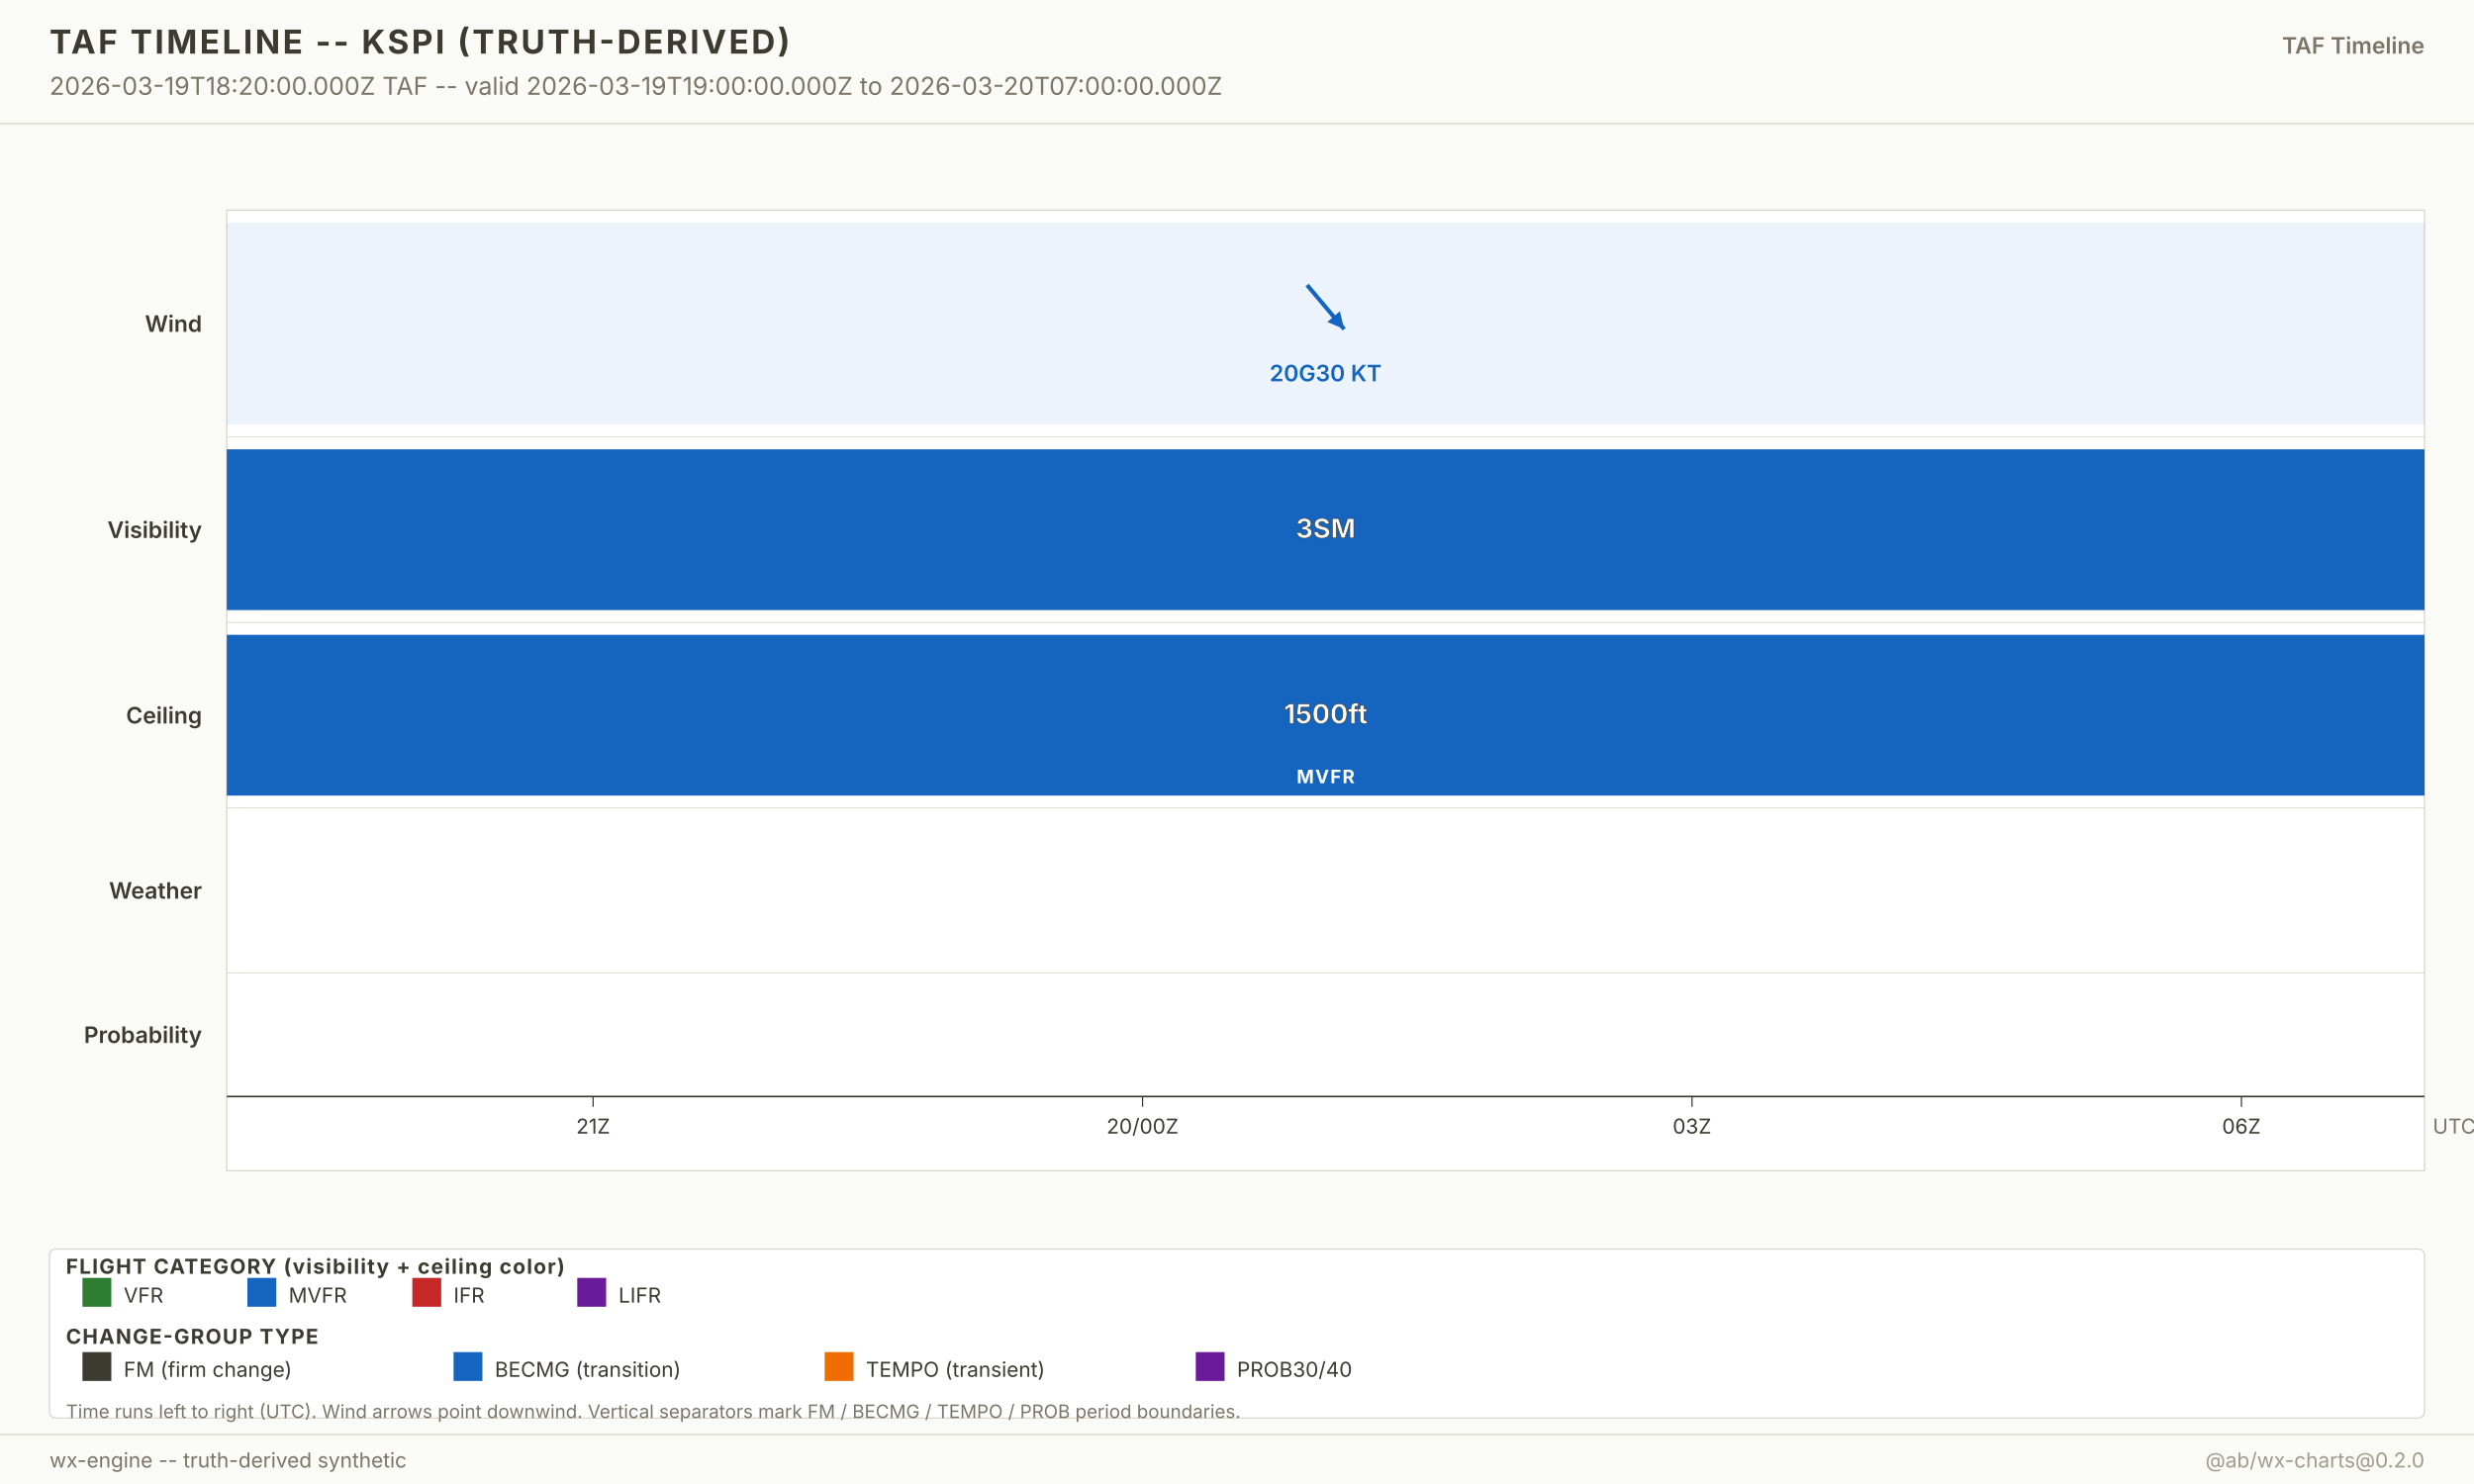
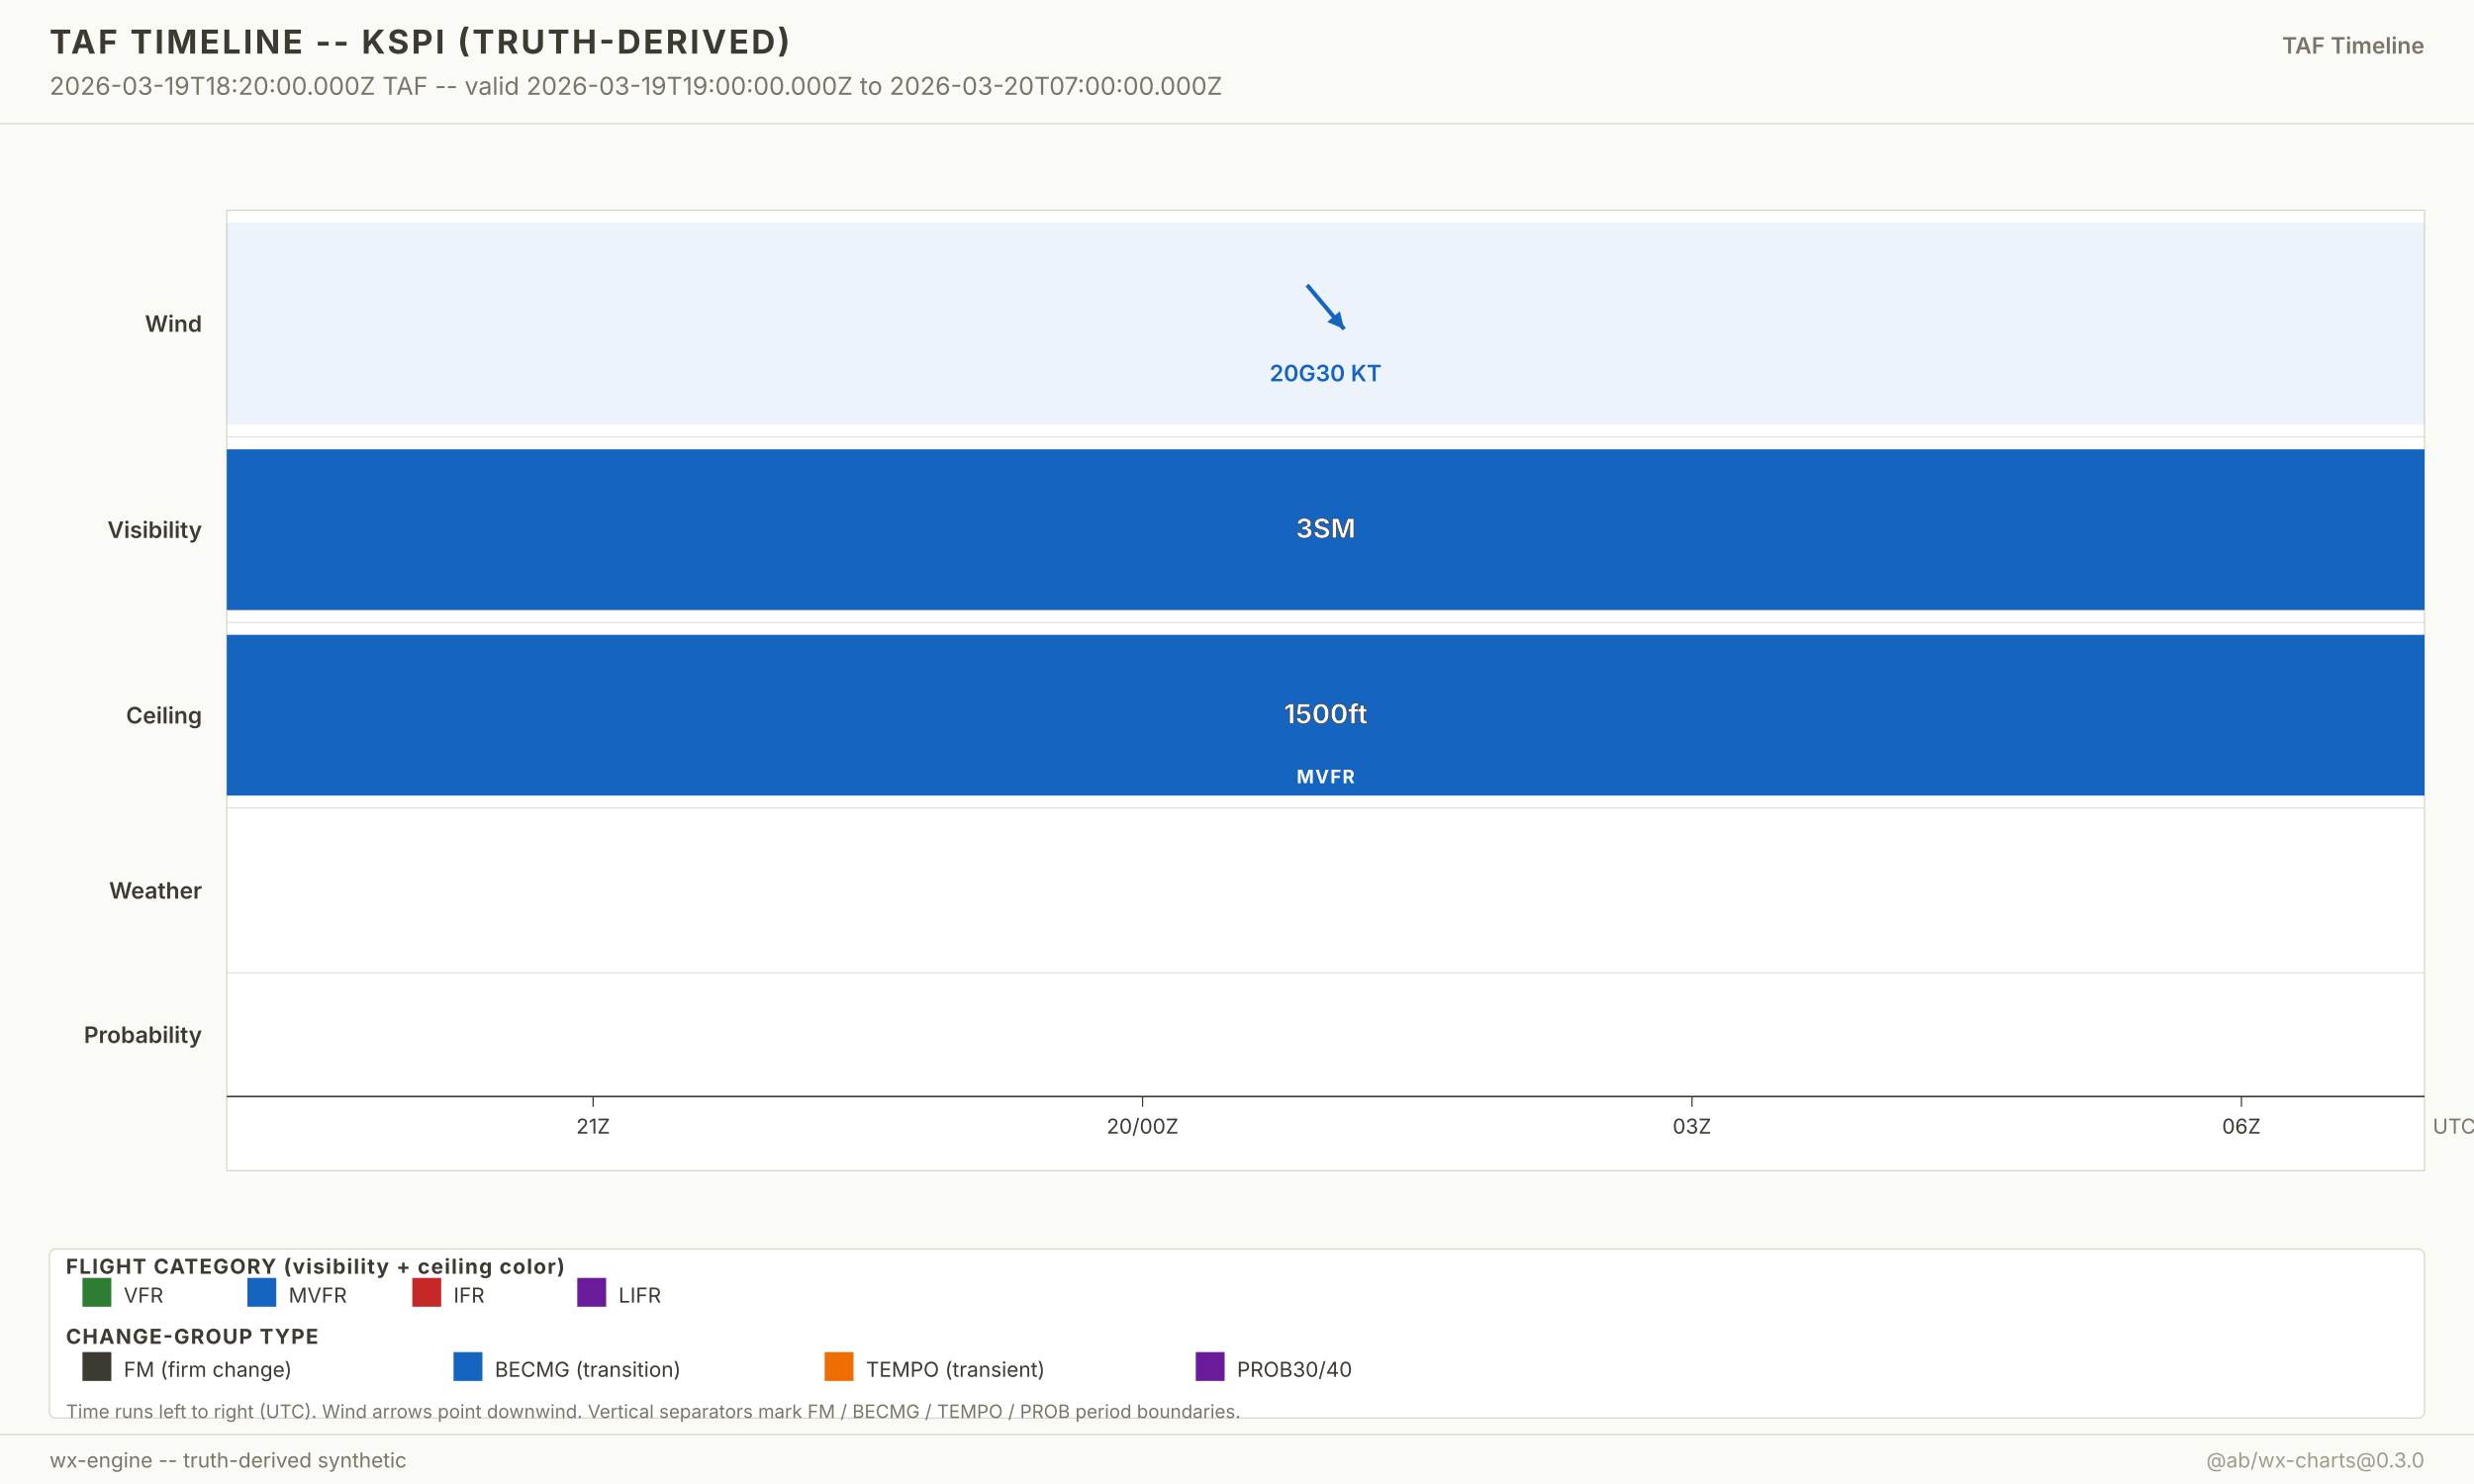
<svg xmlns="http://www.w3.org/2000/svg" width="1200" height="720" viewBox="0 0 1200 720" font-family="-apple-system, system-ui, sans-serif">
  <g class="layer-background">
    <rect x="0" y="0" width="1200" height="720" fill="#fafaf7" />
  </g>
  <g class="layer-graticule" />
  <g class="layer-north-america-context" />
  <g class="layer-basemap-fill" />
  <g class="layer-basemap-borders" />
  <g class="layer-raster-overlay" />
  <g class="layer-basemap-re-stroke" />
  <g class="layer-vector-symbology">
    <g class="timeline-plot">
      <rect x="110" y="102" width="1066" height="466" fill="white" stroke="#d8d4c8" stroke-width="0.6" />
      <text x="98" y="161.0" text-anchor="end" font-size="11" font-weight="600" fill="#3d3a32">Wind</text>
      <rect x="110.0" y="108.0" width="1066.0" height="98.0" fill="#1565c0" fill-opacity="0.08" />
      <g opacity="1">
        <line x1="634.0" y1="138.3" x2="652.0" y2="159.7" stroke="#1565c0" stroke-width="2" />
        <polygon points="652.0,159.7 643.8,156.2 649.9,151.0" fill="#1565c0" />
      </g>
      <text x="643.0" y="185.0" text-anchor="middle" font-size="11" font-weight="600" fill="#1565c0" opacity="1">20G30 KT</text>
      <line x1="110" y1="212.0" x2="1176.0" y2="212.0" stroke="#d8d4c8" stroke-width="0.4" />
      <text x="98" y="261.0" text-anchor="end" font-size="11" font-weight="600" fill="#3d3a32">Visibility</text>
      <rect x="110.0" y="218.0" width="1066.0" height="78.0" fill="#1565c0" fill-opacity="1" />
      <text x="643.0" y="261.0" text-anchor="middle" font-size="13" font-weight="700" fill="white" stroke="#3d3a32" stroke-width="0.3">3SM</text>
      <line x1="110" y1="302.0" x2="1176.0" y2="302.0" stroke="#d8d4c8" stroke-width="0.4" />
      <text x="98" y="351.0" text-anchor="end" font-size="11" font-weight="600" fill="#3d3a32">Ceiling</text>
      <rect x="110.0" y="308.0" width="1066.0" height="78.0" fill="#1565c0" fill-opacity="1" />
      <text x="643.0" y="351.0" text-anchor="middle" font-size="13" font-weight="700" fill="white" stroke="#3d3a32" stroke-width="0.3">1500ft</text>
      <text x="643.0" y="380.0" text-anchor="middle" font-size="9" font-weight="700" fill="white" letter-spacing="0.6">MVFR</text>
      <line x1="110" y1="392.0" x2="1176.0" y2="392.0" stroke="#d8d4c8" stroke-width="0.4" />
      <text x="98" y="436.0" text-anchor="end" font-size="11" font-weight="600" fill="#3d3a32">Weather</text>
      <line x1="110" y1="472.0" x2="1176.0" y2="472.0" stroke="#d8d4c8" stroke-width="0.4" />
      <text x="98" y="506.0" text-anchor="end" font-size="11" font-weight="600" fill="#3d3a32">Probability</text>
      <line x1="110" y1="532.0" x2="1176.0" y2="532.0" stroke="#3d3a32" stroke-width="0.8" />
      <g class="time-axis">
        <line x1="287.7" y1="532.0" x2="287.7" y2="537.0" stroke="#3d3a32" stroke-width="0.6" />
        <text x="287.7" y="550.0" text-anchor="middle" font-size="10" fill="#3d3a32">21Z</text>
        <line x1="554.2" y1="532.0" x2="554.2" y2="537.0" stroke="#3d3a32" stroke-width="0.6" />
        <text x="554.2" y="550.0" text-anchor="middle" font-size="10" fill="#3d3a32">20/00Z</text>
        <line x1="820.7" y1="532.0" x2="820.7" y2="537.0" stroke="#3d3a32" stroke-width="0.6" />
        <text x="820.7" y="550.0" text-anchor="middle" font-size="10" fill="#3d3a32">03Z</text>
        <line x1="1087.2" y1="532.0" x2="1087.2" y2="537.0" stroke="#3d3a32" stroke-width="0.6" />
        <text x="1087.2" y="550.0" text-anchor="middle" font-size="10" fill="#3d3a32">06Z</text>
        <text x="1180.0" y="550.0" font-size="10" fill="#7a7568">UTC</text>
      </g>
    </g>
  </g>
  <g class="layer-point-symbology" />
  <g class="layer-chrome">
    <g class="chrome-title">
      <rect x="0" y="0" width="1200" height="60" fill="#fafaf7" />
      <line x1="0" y1="60" x2="1200" y2="60" stroke="#d8d4c8" stroke-width="0.6" />
      <text x="24" y="26" font-size="16" font-weight="700" fill="#3d3a32" letter-spacing="1.2">TAF TIMELINE -- KSPI (TRUTH-DERIVED)</text>
      <text x="24" y="46" font-size="12" fill="#7a7568">2026-03-19T18:20:00.000Z TAF -- valid 2026-03-19T19:00:00.000Z to 2026-03-20T07:00:00.000Z</text>
      <text x="1176" y="26" text-anchor="end" font-size="11" font-weight="600" fill="#7a7568">TAF Timeline</text>
    </g>
    <g class="footer-taf-legend">
      <rect x="24" y="606" width="1152" height="82" fill="white" fill-opacity="0.94" stroke="#d8d4c8" stroke-width="0.6" rx="3" />
      <text x="32" y="618.0" font-size="10" font-weight="700" fill="#3d3a32" letter-spacing="0.6">FLIGHT CATEGORY (visibility + ceiling color)</text>
      <rect x="40" y="620.0" width="14" height="14" fill="#2e7d32" />
      <text x="60" y="632.0" font-size="10" fill="#3d3a32">VFR</text>
      <rect x="120" y="620.0" width="14" height="14" fill="#1565c0" />
      <text x="140" y="632.0" font-size="10" fill="#3d3a32">MVFR</text>
      <rect x="200" y="620.0" width="14" height="14" fill="#c62828" />
      <text x="220" y="632.0" font-size="10" fill="#3d3a32">IFR</text>
      <rect x="280" y="620.0" width="14" height="14" fill="#6a1b9a" />
      <text x="300" y="632.0" font-size="10" fill="#3d3a32">LIFR</text>
      <text x="32" y="652.0" font-size="10" font-weight="700" fill="#3d3a32" letter-spacing="0.6">CHANGE-GROUP TYPE</text>
      <rect x="40" y="656.0" width="14" height="14" fill="#3d3a32" />
      <text x="60" y="668.0" font-size="10" fill="#3d3a32">FM (firm change)</text>
      <rect x="220" y="656.0" width="14" height="14" fill="#1565c0" />
      <text x="240" y="668.0" font-size="10" fill="#3d3a32">BECMG (transition)</text>
      <rect x="400" y="656.0" width="14" height="14" fill="#ef6c00" />
      <text x="420" y="668.0" font-size="10" fill="#3d3a32">TEMPO (transient)</text>
      <rect x="580" y="656.0" width="14" height="14" fill="#6a1b9a" />
      <text x="600" y="668.0" font-size="10" fill="#3d3a32">PROB30/40</text>
      <text x="32" y="688.0" font-size="9" fill="#7a7568">Time runs left to right (UTC). Wind arrows point downwind. Vertical separators mark FM / BECMG / TEMPO / PROB period boundaries.</text>
    </g>
    <g class="chrome-footer">
      <rect x="0" y="696" width="1200" height="24" fill="#fafaf7" />
      <line x1="0" y1="696" x2="1200" y2="696" stroke="#d8d4c8" stroke-width="0.6" />
      <text x="24" y="712" font-size="10" fill="#7a7568">wx-engine -- truth-derived synthetic</text>
-       <text x="1176" y="712" text-anchor="end" font-size="10" fill="#a09b8d">@ab/wx-charts@0.2.0</text>
+       <text x="1176" y="712" text-anchor="end" font-size="10" fill="#a09b8d">@ab/wx-charts@0.3.0</text>
    </g>
  </g>
</svg>
